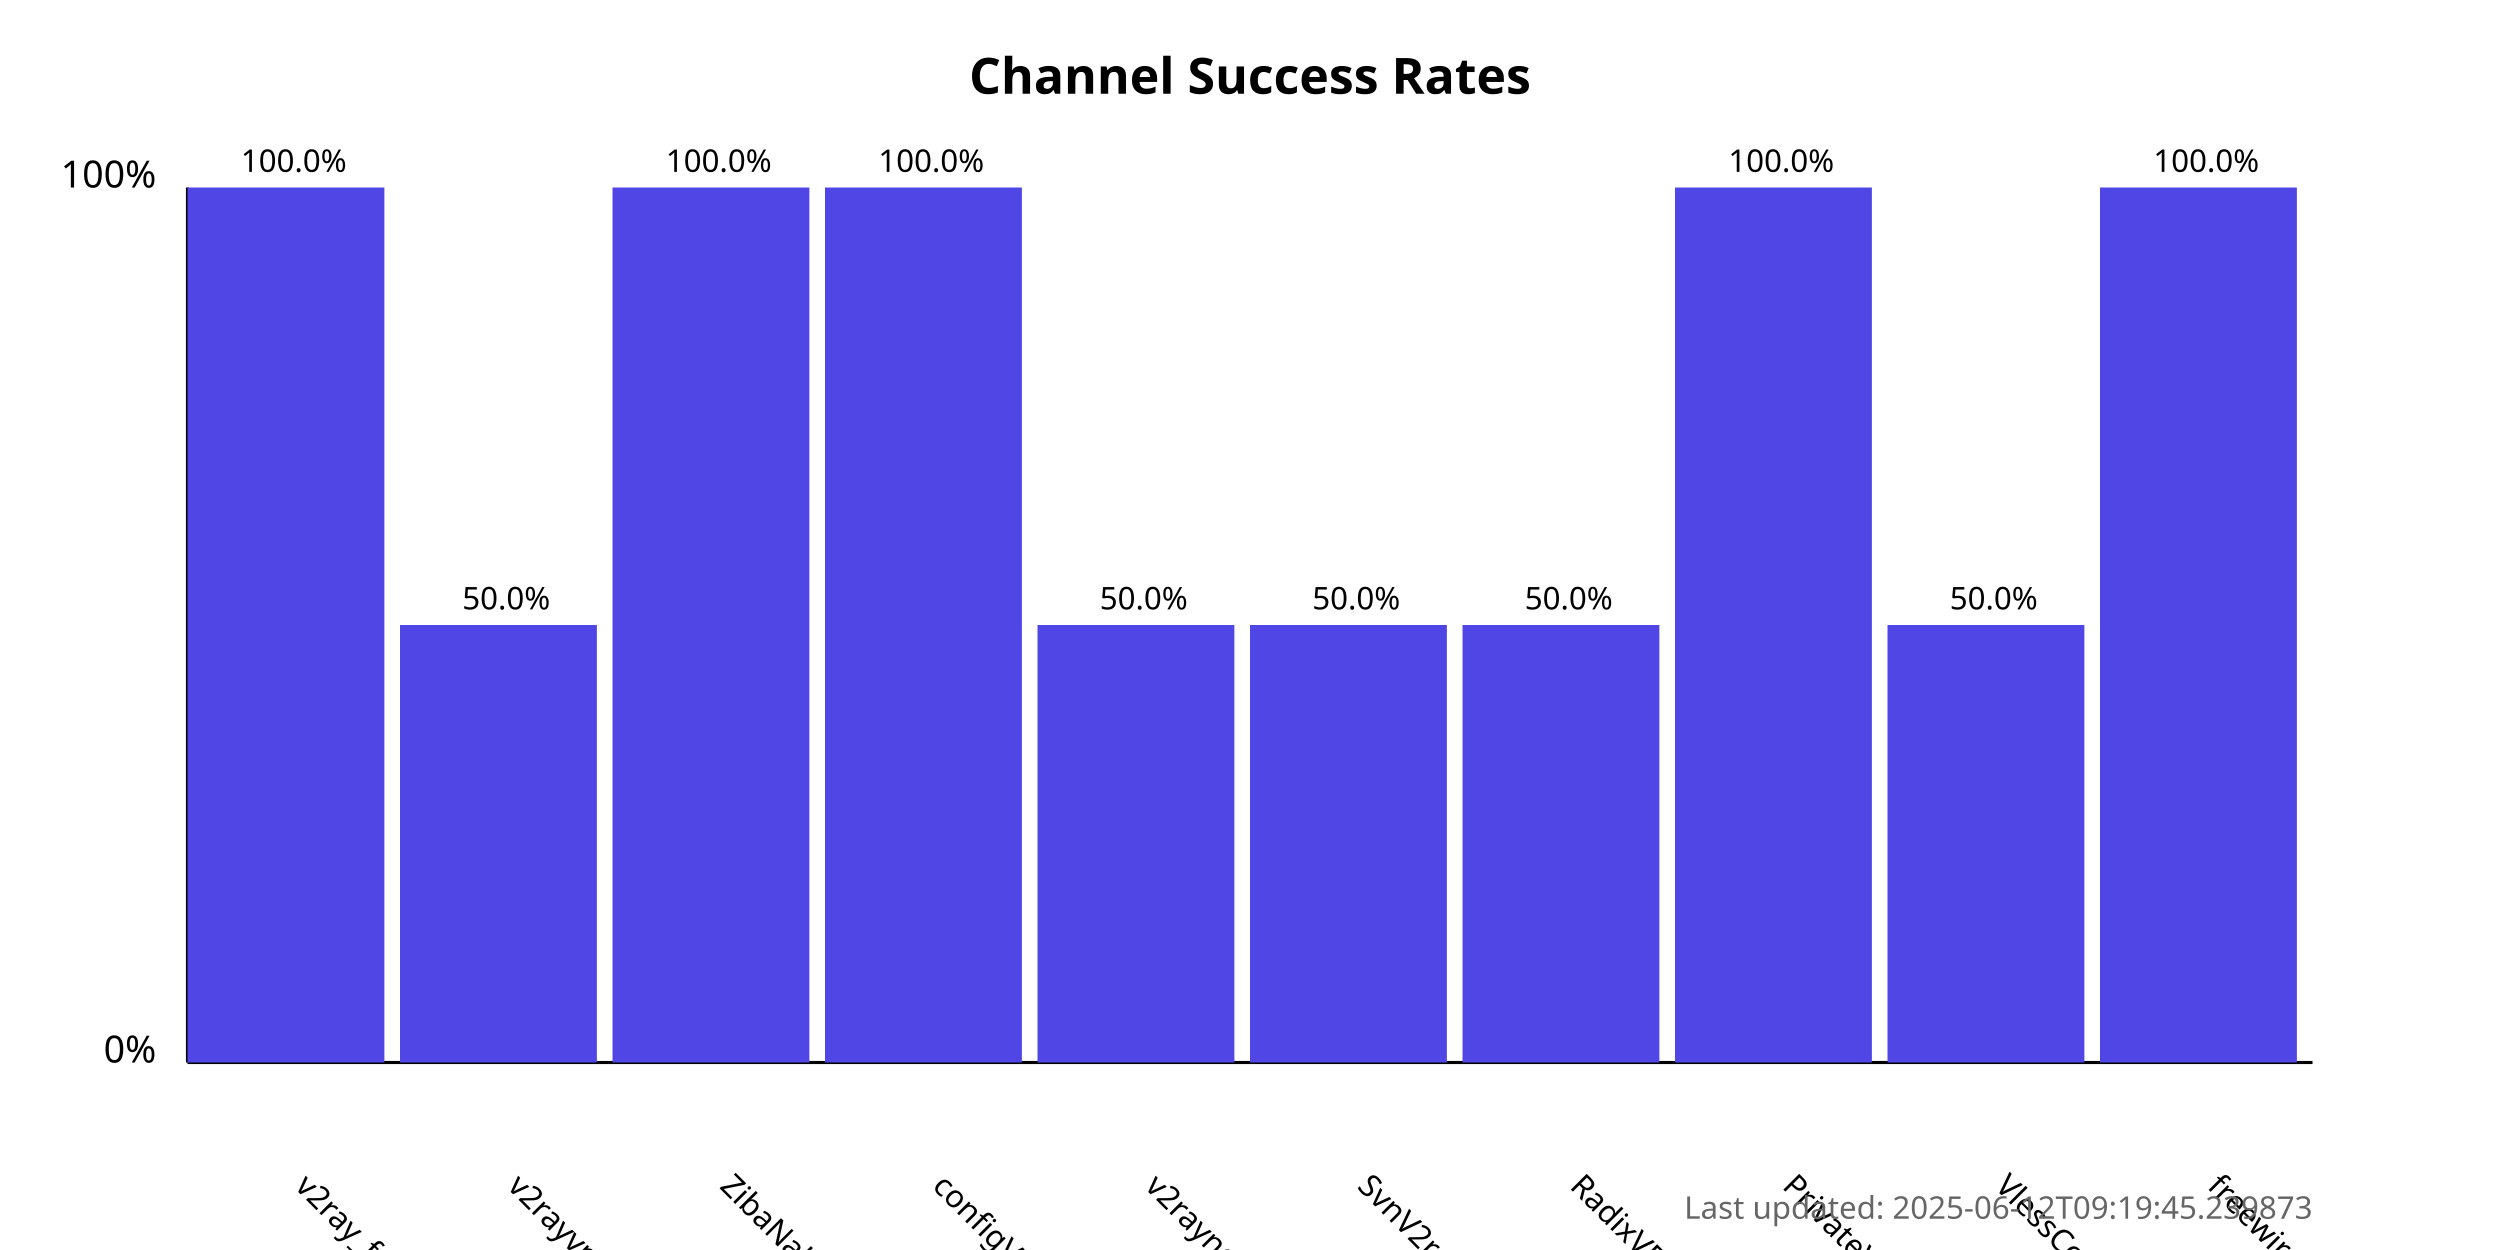
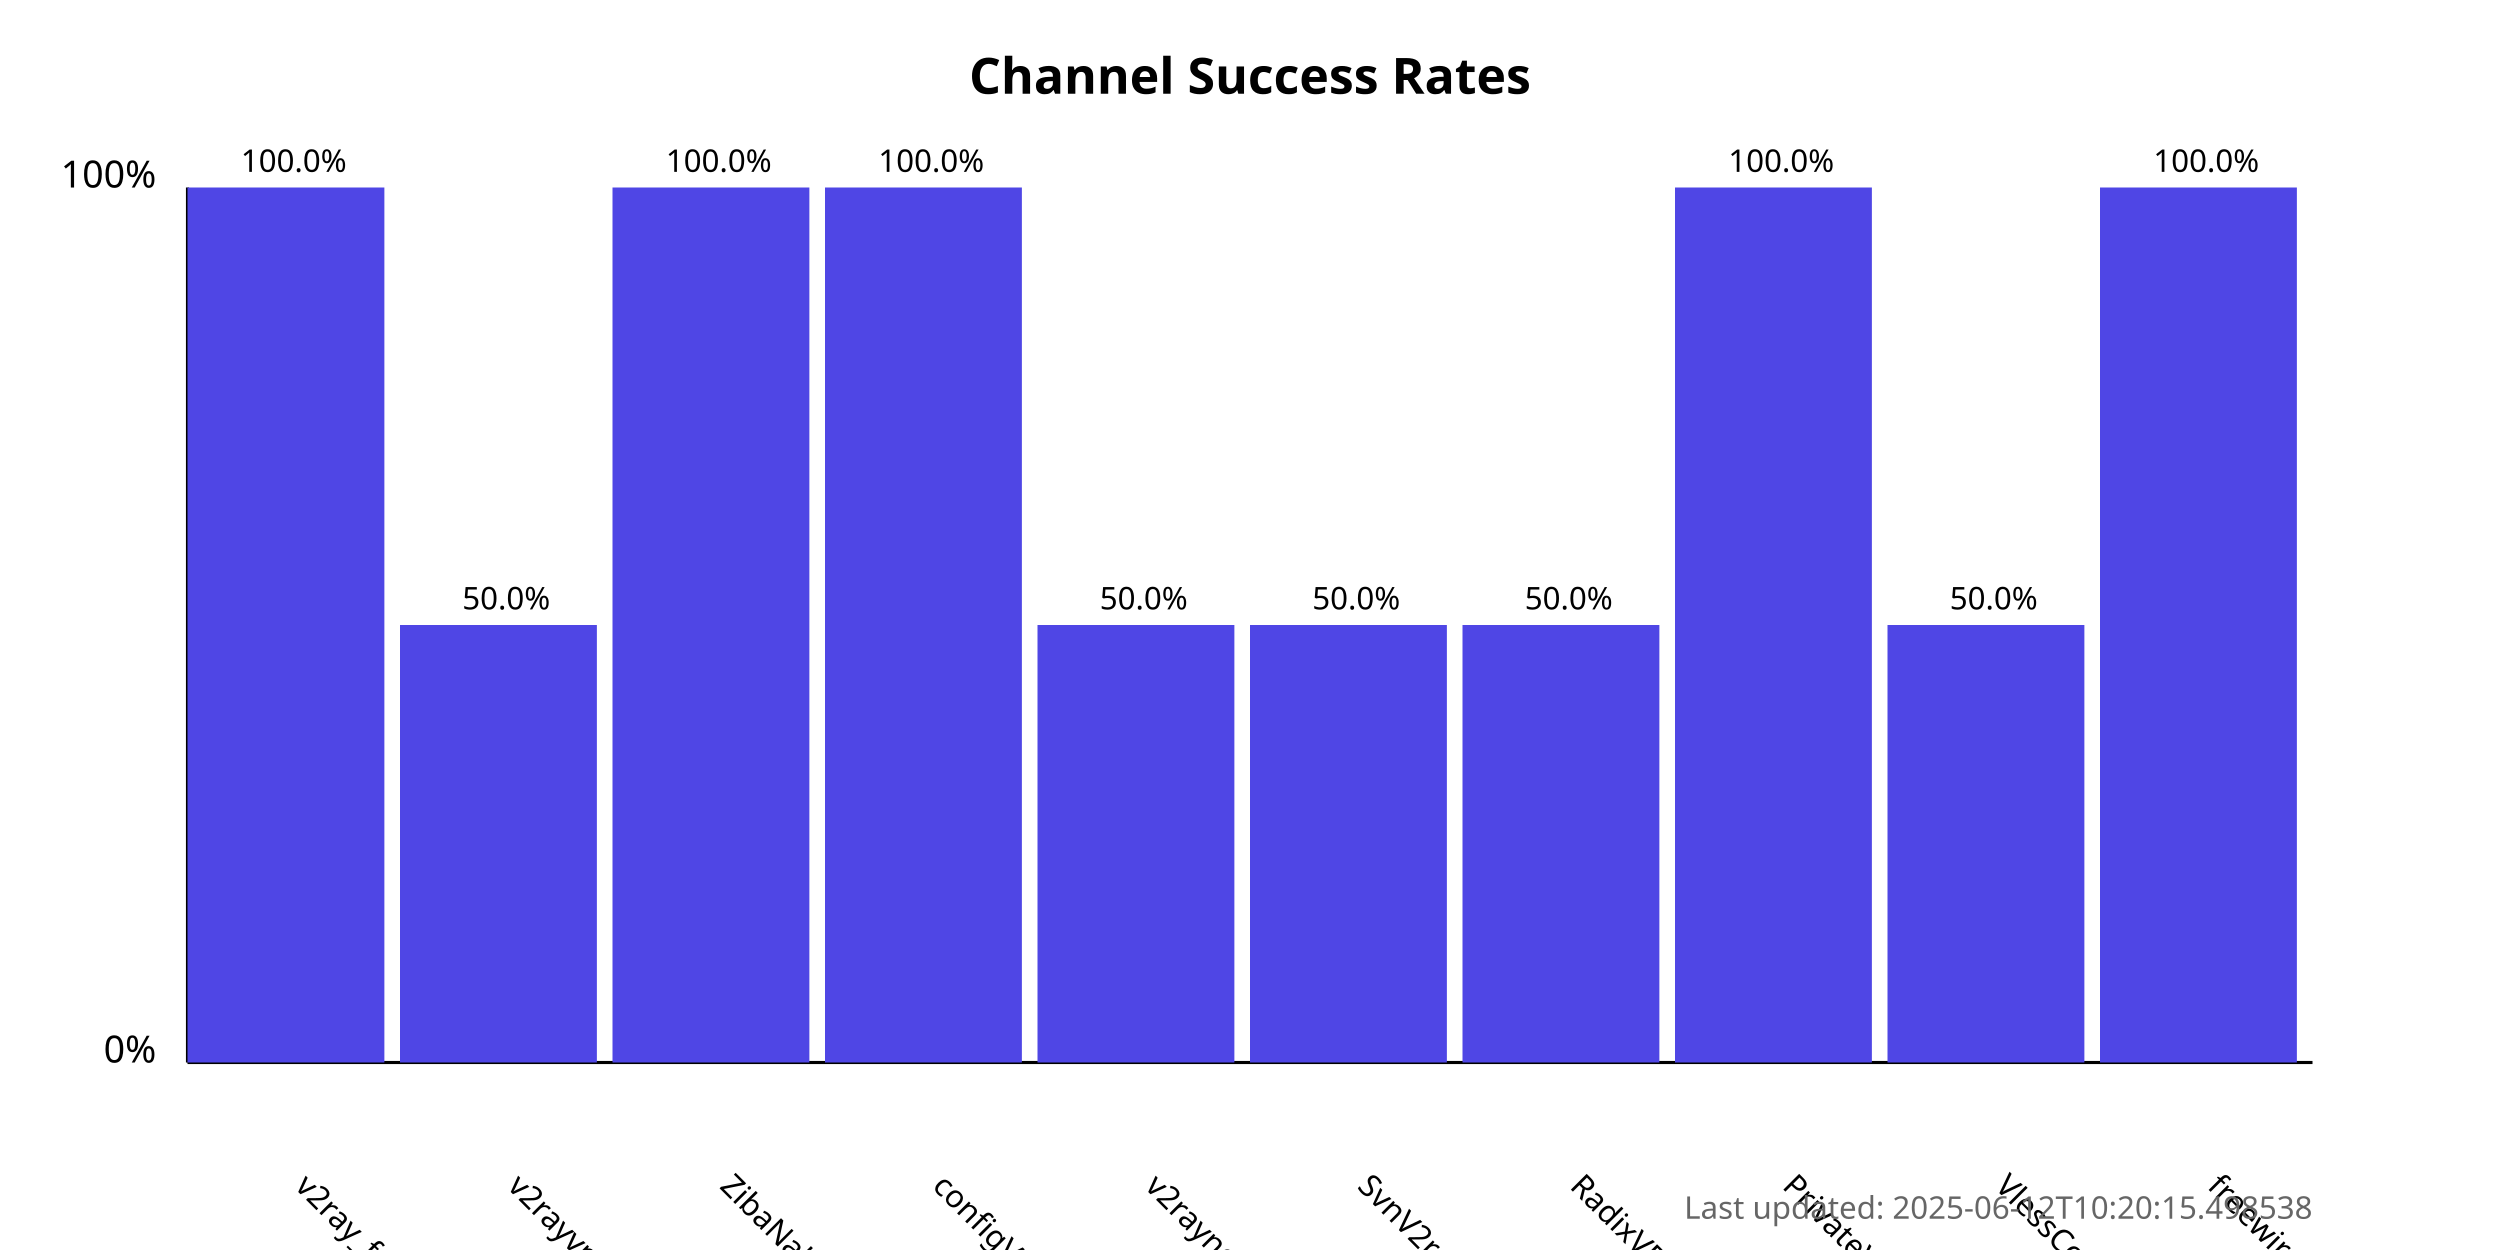
<svg xmlns="http://www.w3.org/2000/svg" width="800" height="400">
  <style>
            .chart-title { font: bold 16px sans-serif; }
            .axis-label { font: 12px sans-serif; }
            .tick-label { font: 10px sans-serif; }
            .bar { fill: #4f46e5; }
            .bar:hover { fill: #6366f1; }
            .timestamp { font: 10px sans-serif; fill: #666; }
        </style>
  <text x="400.0" y="30" text-anchor="middle" class="chart-title">
            Channel Success Rates
        </text>
  <line x1="60" y1="340" x2="60" y2="60" stroke="black" stroke-width="1" />
  <line x1="60" y1="340" x2="740" y2="340" stroke="black" stroke-width="1" />
  <text x="50" y="340" text-anchor="end" class="axis-label">0%</text>
  <text x="50" y="60" text-anchor="end" class="axis-label">100%</text>
  <g>
    <rect x="60" y="60.0" width="63.0" height="280.0" class="bar" />
    <text x="94.0" y="380" transform="rotate(45, 94.0, 380)" text-anchor="start" class="tick-label">
                v2ray_free_conf
            </text>
    <text x="94.0" y="55.0" text-anchor="middle" class="tick-label">
                100.0%
            </text>
  </g>
  <g>
    <rect x="128.0" y="200.0" width="63.0" height="140.0" class="bar" />
    <text x="162.0" y="380" transform="rotate(45, 162.0, 380)" text-anchor="start" class="tick-label">
                v2rayvpno
            </text>
    <text x="162.0" y="195.0" text-anchor="middle" class="tick-label">
                50.0%
            </text>
  </g>
  <g>
    <rect x="196.0" y="60.0" width="63.0" height="280.0" class="bar" />
    <text x="230.0" y="380" transform="rotate(45, 230.0, 380)" text-anchor="start" class="tick-label">
                ZibaNabz
            </text>
    <text x="230.0" y="55.0" text-anchor="middle" class="tick-label">
                100.0%
            </text>
  </g>
  <g>
    <rect x="264.0" y="60.0" width="63.0" height="280.0" class="bar" />
    <text x="298.0" y="380" transform="rotate(45, 298.0, 380)" text-anchor="start" class="tick-label">
                configV2rayForFree
            </text>
    <text x="298.0" y="55.0" text-anchor="middle" class="tick-label">
                100.0%
            </text>
  </g>
  <g>
    <rect x="332.0" y="200.0" width="63.0" height="140.0" class="bar" />
    <text x="366.0" y="380" transform="rotate(45, 366.0, 380)" text-anchor="start" class="tick-label">
                v2rayngvpn
            </text>
    <text x="366.0" y="195.0" text-anchor="middle" class="tick-label">
                50.0%
            </text>
  </g>
  <g>
    <rect x="400.0" y="200.0" width="63.0" height="140.0" class="bar" />
    <text x="434.0" y="380" transform="rotate(45, 434.0, 380)" text-anchor="start" class="tick-label">
                SvnV2ray
            </text>
    <text x="434.0" y="195.0" text-anchor="middle" class="tick-label">
                50.0%
            </text>
  </g>
  <g>
    <rect x="468.0" y="200.0" width="63.0" height="140.0" class="bar" />
    <text x="502.0" y="380" transform="rotate(45, 502.0, 380)" text-anchor="start" class="tick-label">
                RadixVPN
            </text>
    <text x="502.0" y="195.0" text-anchor="middle" class="tick-label">
                50.0%
            </text>
  </g>
  <g>
    <rect x="536.0" y="60.0" width="63.0" height="280.0" class="bar" />
    <text x="570.0" y="380" transform="rotate(45, 570.0, 380)" text-anchor="start" class="tick-label">
                PrivateVPNs
            </text>
    <text x="570.0" y="55.0" text-anchor="middle" class="tick-label">
                100.0%
            </text>
  </g>
  <g>
    <rect x="604.0" y="200.0" width="63.0" height="140.0" class="bar" />
    <text x="638.0" y="380" transform="rotate(45, 638.0, 380)" text-anchor="start" class="tick-label">
                VlessConfig
            </text>
    <text x="638.0" y="195.0" text-anchor="middle" class="tick-label">
                50.0%
            </text>
  </g>
  <g>
    <rect x="672.0" y="60.0" width="63.0" height="280.0" class="bar" />
    <text x="706.0" y="380" transform="rotate(45, 706.0, 380)" text-anchor="start" class="tick-label">
                freewireguard
            </text>
    <text x="706.0" y="55.0" text-anchor="middle" class="tick-label">
                100.0%
            </text>
  </g>
  <text x="740" y="390" text-anchor="end" class="timestamp">
-             Last updated: 2025-06-12T09:19:45.239873
+             Last updated: 2025-06-12T10:20:15.498538
        </text>
</svg>
